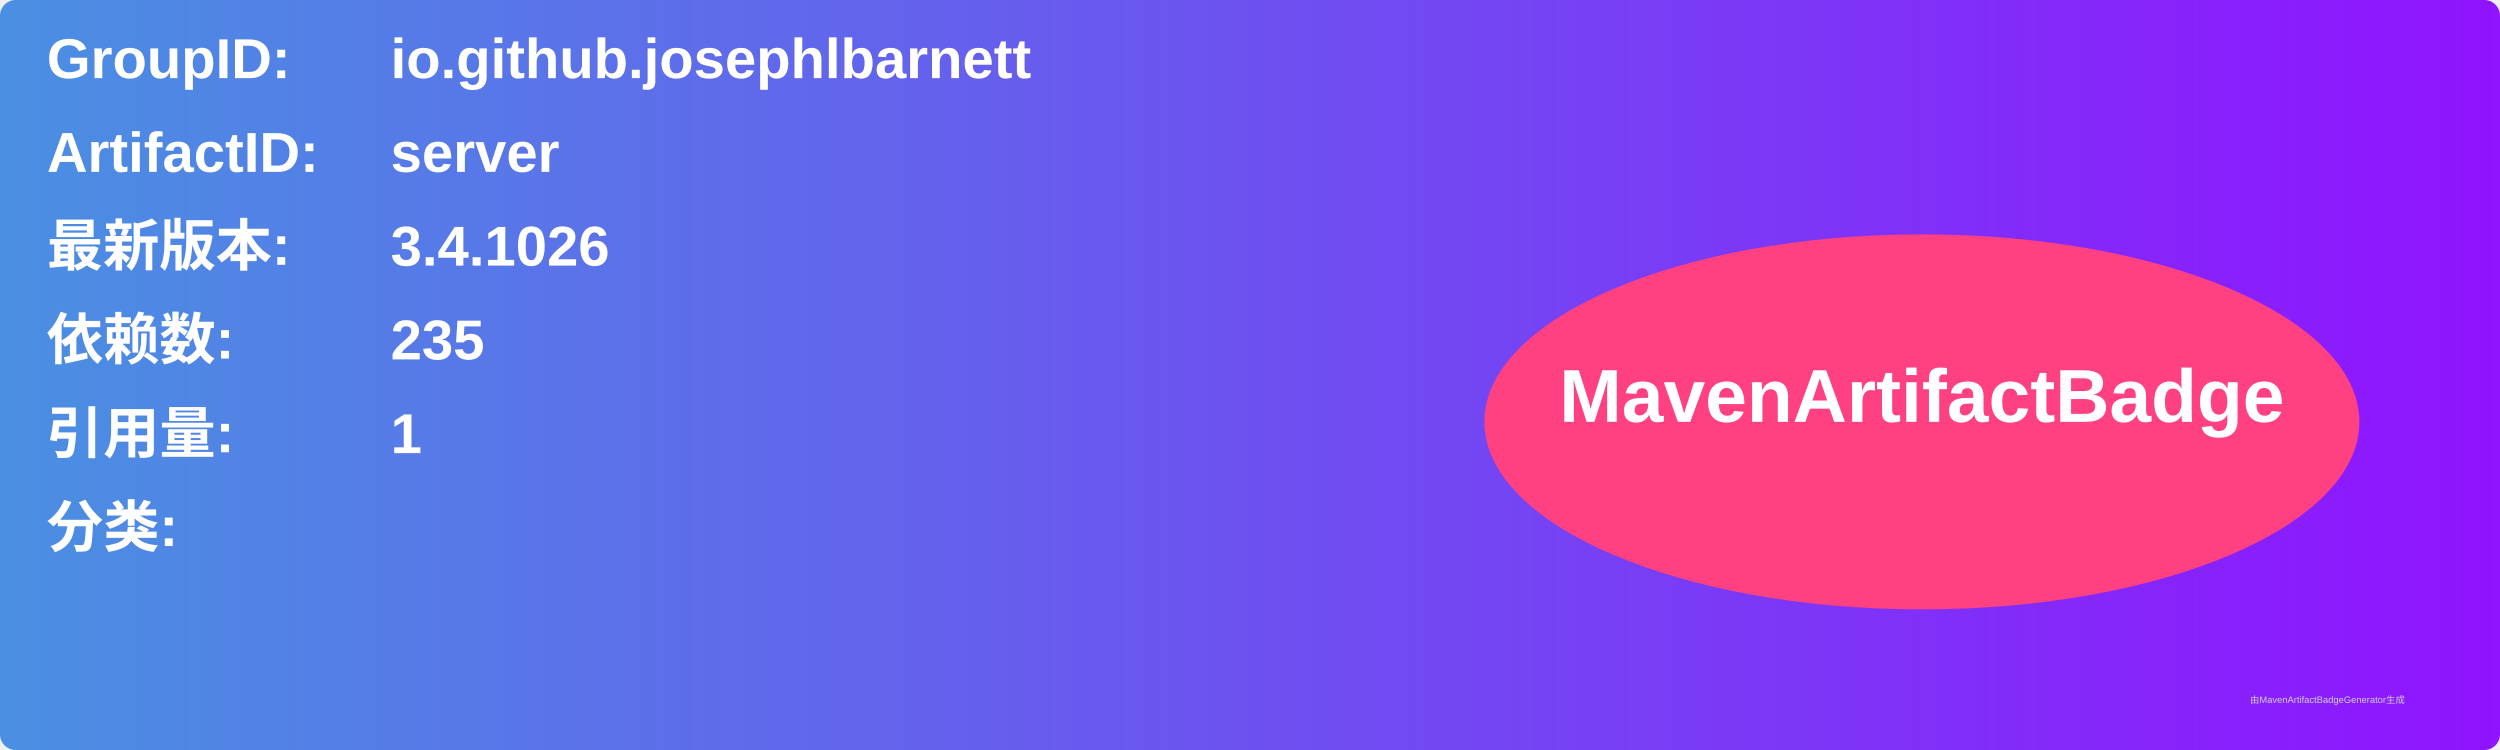
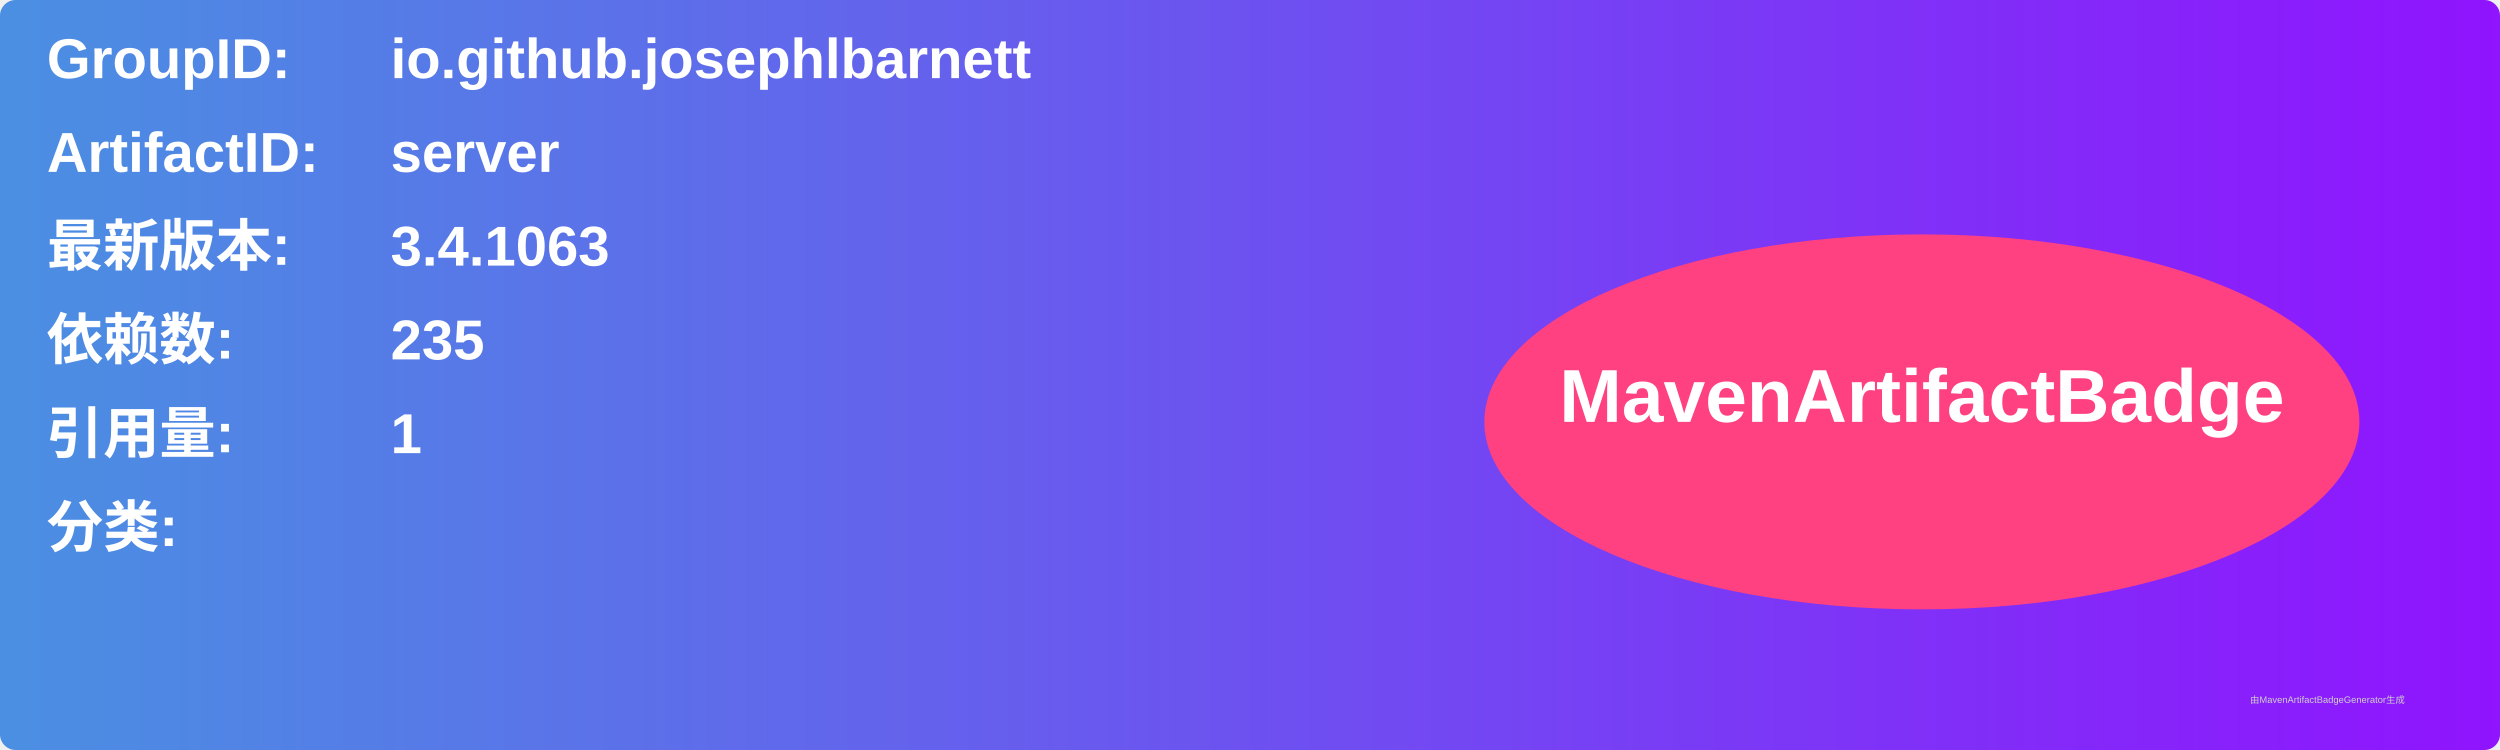
<svg xmlns="http://www.w3.org/2000/svg" width="800" height="240" viewBox="0 0 800 240">
  <linearGradient id="grad" x1="0%" y1="0%" x2="100%" y2="0%">
    <stop offset="0%" stop-color="#4a90e2" />
    <stop offset="100%" stop-color="#9013fe" />
  </linearGradient>
  <rect width="100%" height="100%" rx="5" ry="5" fill="url(#grad)" />
  <g transform="translate(15, 15)">
    <text x="0" y="10" font-family="Arial" font-size="18" fill="white" font-weight="bold" width="260">GroupID:</text>
    <text x="110" y="10" font-family="Arial" font-size="18" fill="white" font-weight="bold" width="460">io.github.josephlbarnett</text>
    <text x="0" y="40" font-family="Arial" font-size="18" fill="white" font-weight="bold" width="260">ArtifactID:</text>
    <text x="110" y="40" font-family="Arial" font-size="18" fill="white" font-weight="bold" width="460">server</text>
    <text x="0" y="70" font-family="Arial" font-size="18" fill="white" font-weight="bold">最新版本:</text>
    <text x="110" y="70" font-family="Arial" font-size="18" fill="white" font-weight="bold">
-       <tspan font-weight="bold">3.4.1026</tspan>
+       <tspan font-weight="bold">3.4.1063</tspan>
    </text>
    <text x="0" y="100" font-family="Arial" font-size="18" fill="white" font-weight="bold">依赖数: </text>
    <text x="110" y="100" font-family="Arial" font-size="18" fill="white">
      <tspan font-weight="bold">235</tspan>
    </text>
    <text x="0" y="130" font-family="Arial" font-size="18" fill="white" font-weight="bold">引用量: </text>
    <text x="110" y="130" font-family="Arial" font-size="18" fill="white">
      <tspan font-weight="bold">1</tspan>
    </text>
    <text x="0" y="160" font-family="Arial" font-size="18" fill="white" font-weight="bold">分类:</text>
    <text x="10" y="190" font-family="Arial" font-size="10" fill="white">
      <tspan font-weight="bold" />
    </text>
    <ellipse cx="600" cy="120" rx="140" ry="60" fill="#ff4081" />
    <text x="600" y="120" text-anchor="middle" font-family="Arial" font-size="24" fill="white" font-weight="bold">MavenArtifactBadge</text>
  </g>
  <text x="720" y="225" font-family="Arial" font-size="3" fill="#d0d0d0">由MavenArtifactBadgeGenerator生成</text>
</svg>
